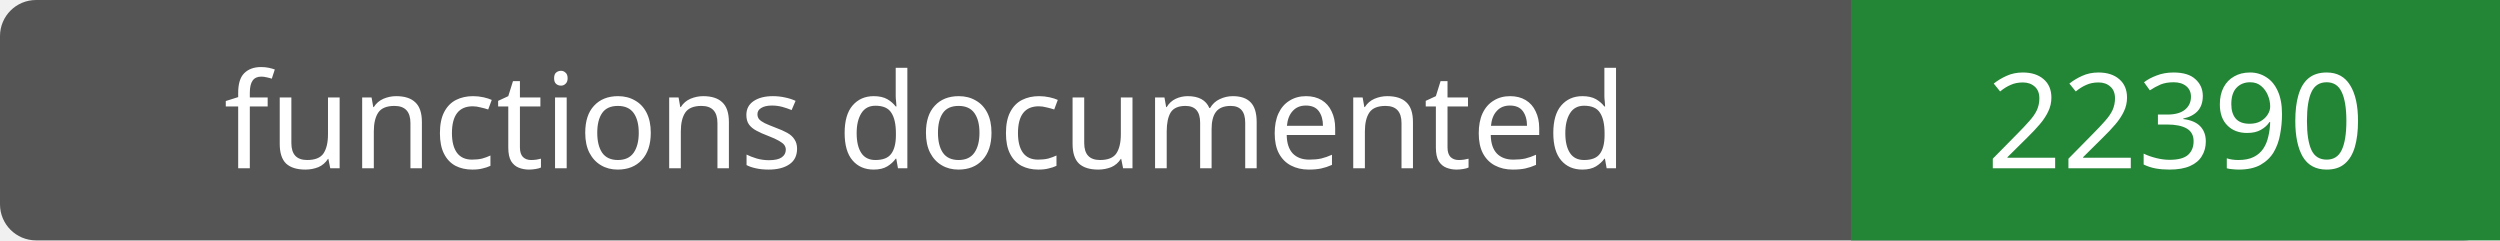
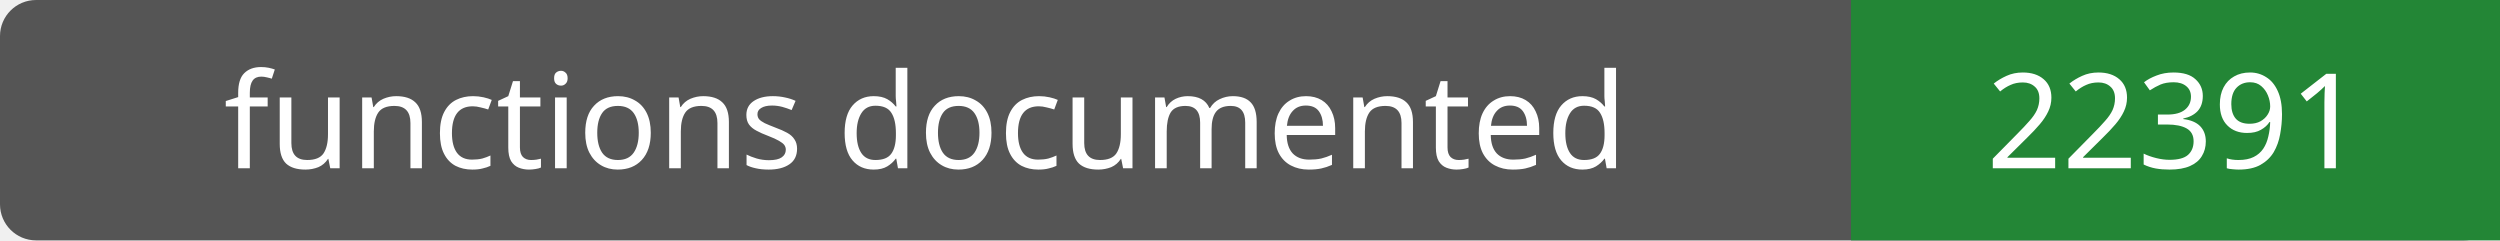
- <svg xmlns="http://www.w3.org/2000/svg" width="208" height="20" role="img" aria-label="functions documented: 22390">
+ <svg xmlns="http://www.w3.org/2000/svg" width="208" height="20" role="img" aria-label="functions documented: 22391">
  <rect width="208" height="20" rx="3" fill="#555" />
  <path fill="#238636" d="M154 0h54v20H154z" />
  <g fill="#fff" text-anchor="middle" font-family="Verdana,sans-serif" font-size="11">
    <text x="77.0" y="14">functions documented</text>
-     <text x="181.0" y="14">22390</text>
+     <text x="181.0" y="14">22391</text>
  </g>
</svg>
